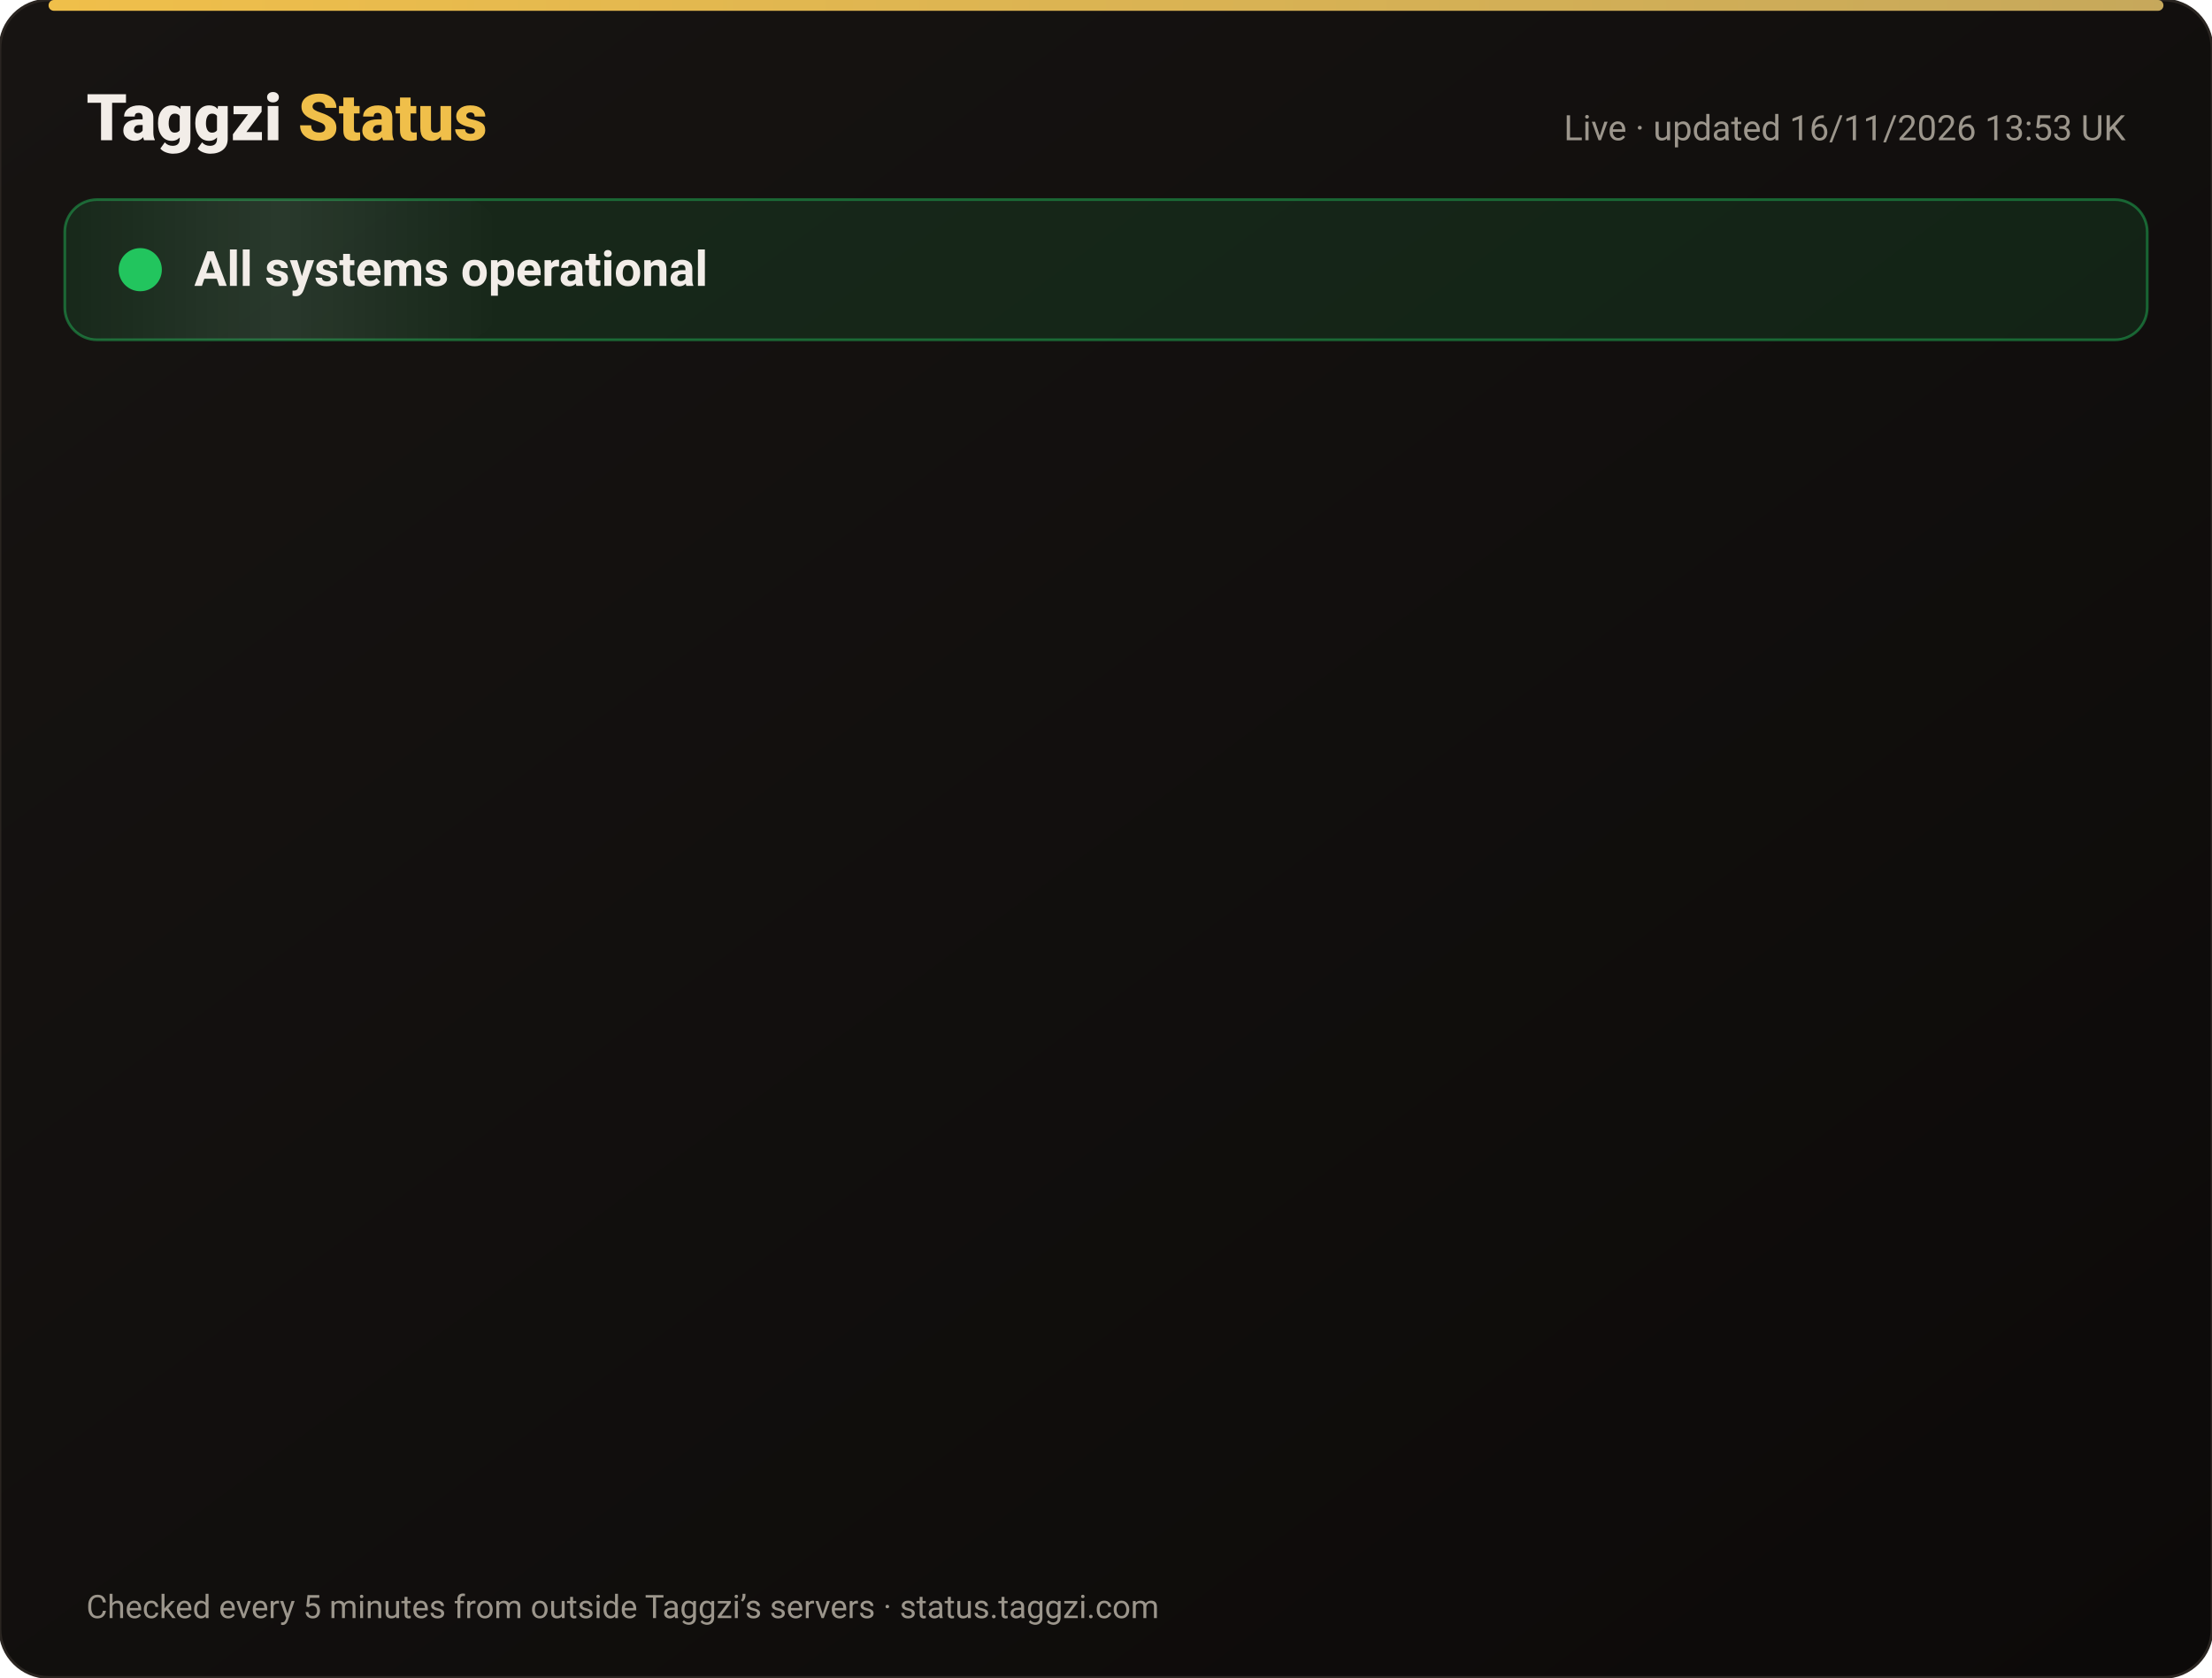
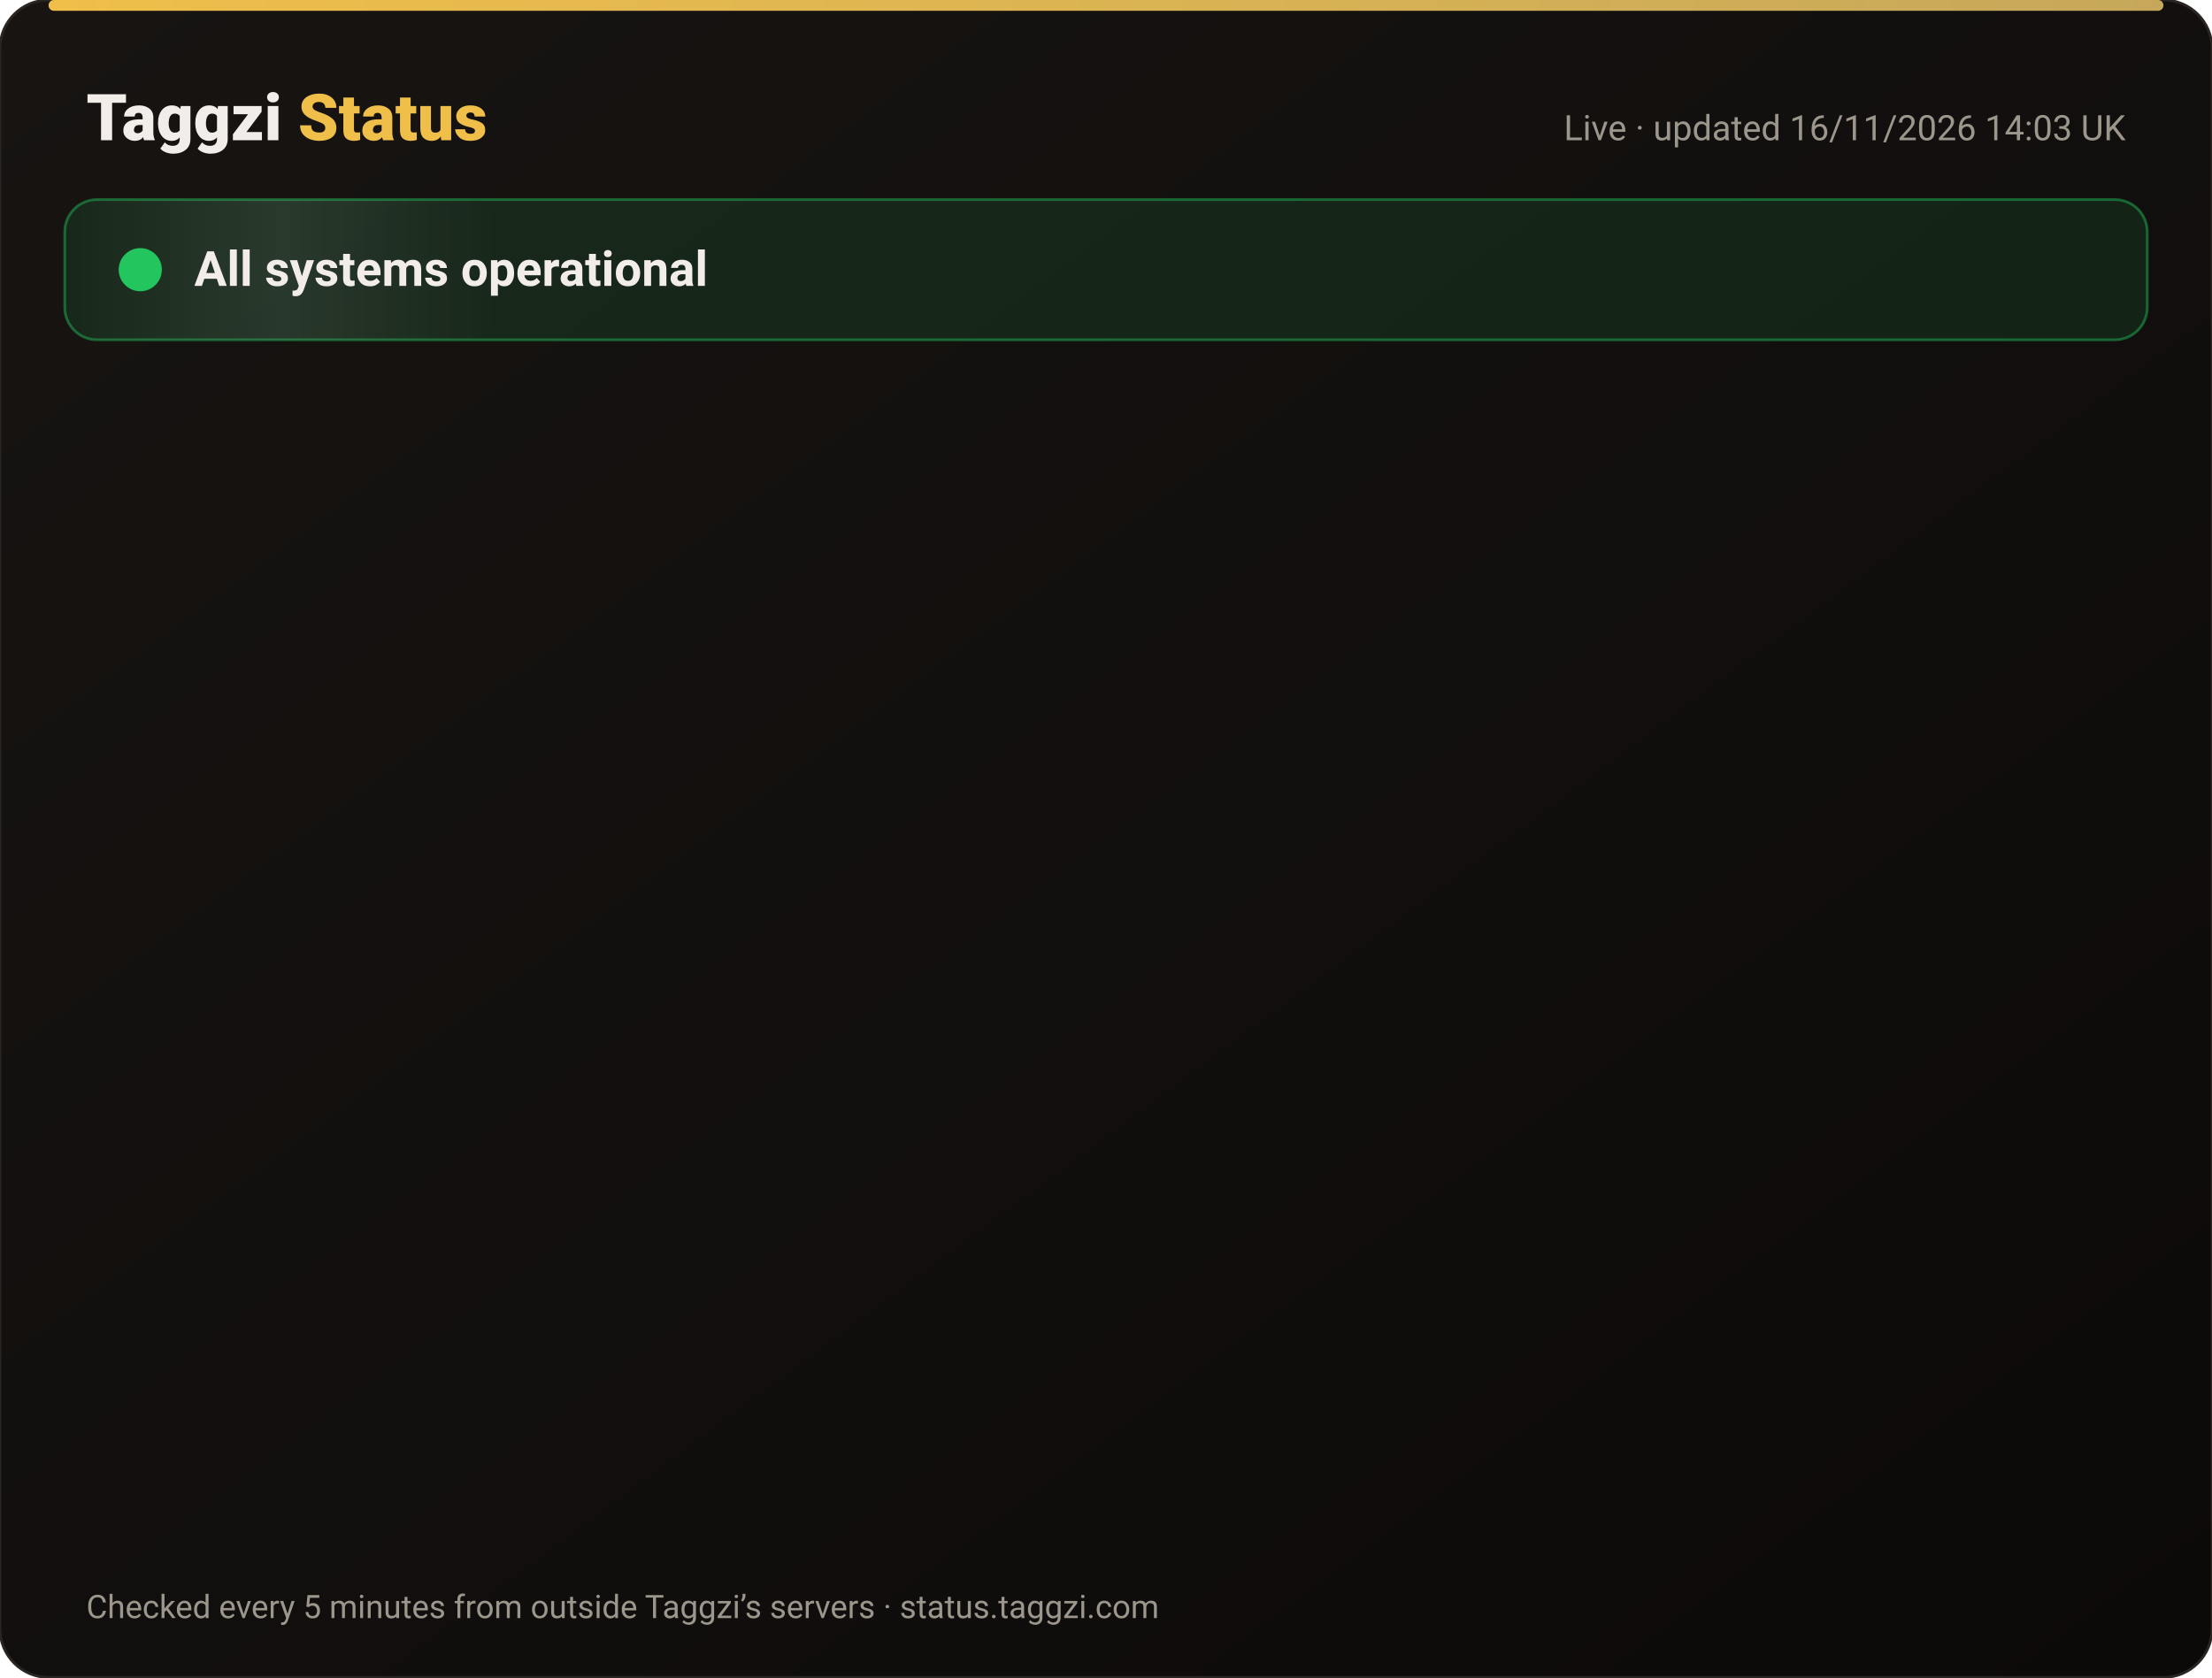
<svg xmlns="http://www.w3.org/2000/svg" width="820" height="622" viewBox="0 0 820 622" font-family="-apple-system,Segoe UI,Roboto,Helvetica,Arial,sans-serif">
  <defs>
    <linearGradient id="bg" x1="0" y1="0" x2="1" y2="1">
      <stop offset="0" stop-color="#171412" />
      <stop offset="1" stop-color="#0C0A09" />
    </linearGradient>
    <linearGradient id="gold" x1="0" x2="1">
      <stop offset="0" stop-color="#F0BF4A" />
      <stop offset="1" stop-color="#c6a85b" />
    </linearGradient>
    <linearGradient id="shine" x1="0" x2="1">
      <stop offset="0" stop-color="#fff" stop-opacity="0" />
      <stop offset=".5" stop-color="#fff" stop-opacity=".08" />
      <stop offset="1" stop-color="#fff" stop-opacity="0" />
    </linearGradient>
  </defs>
  <rect width="820" height="622" rx="18" fill="url(#bg)" stroke="#2a2521" />
  <rect x="18" y="0" width="784" height="4" rx="2" fill="url(#gold)" />
  <text x="32" y="52" font-size="24" font-weight="800" fill="#F2EDE8">Taggzi <tspan fill="#F0BF4A">Status</tspan>
  </text>
-   <text x="788" y="52" font-size="13" fill="#9C968C" text-anchor="end">Live · updated 16/11/2026 13:53 UK</text>
+   <text x="788" y="52" font-size="13" fill="#9C968C" text-anchor="end">Live · updated 16/11/2026 14:03 UK</text>
  <rect x="24" y="74" width="772" height="52" rx="12" fill="#22c55e" fill-opacity=".12" stroke="#22c55e" stroke-opacity=".45" />
  <rect x="24" y="74" width="160" height="52" rx="12" fill="url(#shine)">
    <animate attributeName="x" from="-160" to="820" dur="4s" repeatCount="indefinite" />
  </rect>
  <circle cx="52" cy="100" r="7" fill="#22c55e" />
  <circle cx="52" cy="100" r="7" fill="none" stroke="#22c55e" stroke-width="2">
    <animate attributeName="r" values="7;15;7" dur="2s" repeatCount="indefinite" />
    <animate attributeName="opacity" values=".9;0;.9" dur="2s" repeatCount="indefinite" />
  </circle>
  <text x="72" y="106" font-size="18" font-weight="700" fill="#F2EDE8">All systems operational</text>
  <g opacity="0">
    <animate attributeName="opacity" from="0" to="1" begin="0.00s" dur=".6s" fill="freeze" />
    <line x1="32" y1="188" x2="788" y2="188" stroke="#2a2521" />
    <circle cx="44" cy="166" r="6" fill="#22c55e">
      <animate attributeName="opacity" values="1;.45;1" dur="2.4s" begin="0.00s" repeatCount="indefinite" />
    </circle>
    <text x="62" y="171" font-size="15" font-weight="650" fill="#F2EDE8">Website</text>
    <text x="630" y="171" font-size="13" fill="#9C968C" text-anchor="end">99.97% uptime</text>
    <rect x="648" y="154" width="140" height="24" rx="12" fill="#22c55e" fill-opacity=".14" stroke="#22c55e" stroke-opacity=".5" />
    <text x="718" y="171" font-size="12" font-weight="700" fill="#22c55e" text-anchor="middle">Operational</text>
  </g>
  <g opacity="0">
    <animate attributeName="opacity" from="0" to="1" begin="0.15s" dur=".6s" fill="freeze" />
    <line x1="32" y1="234" x2="788" y2="234" stroke="#2a2521" />
    <circle cx="44" cy="212" r="6" fill="#22c55e">
      <animate attributeName="opacity" values="1;.45;1" dur="2.4s" begin="0.15s" repeatCount="indefinite" />
    </circle>
    <text x="62" y="217" font-size="15" font-weight="650" fill="#F2EDE8">Tag scans</text>
    <text x="630" y="217" font-size="13" fill="#9C968C" text-anchor="end">99.97% uptime</text>
    <rect x="648" y="200" width="140" height="24" rx="12" fill="#22c55e" fill-opacity=".14" stroke="#22c55e" stroke-opacity=".5" />
    <text x="718" y="217" font-size="12" font-weight="700" fill="#22c55e" text-anchor="middle">Operational</text>
  </g>
  <g opacity="0">
    <animate attributeName="opacity" from="0" to="1" begin="0.30s" dur=".6s" fill="freeze" />
    <line x1="32" y1="280" x2="788" y2="280" stroke="#2a2521" />
    <circle cx="44" cy="258" r="6" fill="#22c55e">
      <animate attributeName="opacity" values="1;.45;1" dur="2.4s" begin="0.30s" repeatCount="indefinite" />
    </circle>
    <text x="62" y="263" font-size="15" font-weight="650" fill="#F2EDE8">Manual tag lookup</text>
    <text x="630" y="263" font-size="13" fill="#9C968C" text-anchor="end">99.97% uptime</text>
    <rect x="648" y="246" width="140" height="24" rx="12" fill="#22c55e" fill-opacity=".14" stroke="#22c55e" stroke-opacity=".5" />
    <text x="718" y="263" font-size="12" font-weight="700" fill="#22c55e" text-anchor="middle">Operational</text>
  </g>
  <g opacity="0">
    <animate attributeName="opacity" from="0" to="1" begin="0.45s" dur=".6s" fill="freeze" />
    <line x1="32" y1="326" x2="788" y2="326" stroke="#2a2521" />
    <circle cx="44" cy="304" r="6" fill="#22c55e">
      <animate attributeName="opacity" values="1;.45;1" dur="2.4s" begin="0.45s" repeatCount="indefinite" />
    </circle>
    <text x="62" y="309" font-size="15" font-weight="650" fill="#F2EDE8">App &amp; login</text>
    <text x="630" y="309" font-size="13" fill="#9C968C" text-anchor="end">99.97% uptime</text>
    <rect x="648" y="292" width="140" height="24" rx="12" fill="#22c55e" fill-opacity=".14" stroke="#22c55e" stroke-opacity=".5" />
    <text x="718" y="309" font-size="12" font-weight="700" fill="#22c55e" text-anchor="middle">Operational</text>
  </g>
  <g opacity="0">
    <animate attributeName="opacity" from="0" to="1" begin="0.60s" dur=".6s" fill="freeze" />
    <line x1="32" y1="372" x2="788" y2="372" stroke="#2a2521" />
    <circle cx="44" cy="350" r="6" fill="#22c55e">
      <animate attributeName="opacity" values="1;.45;1" dur="2.4s" begin="0.60s" repeatCount="indefinite" />
    </circle>
    <text x="62" y="355" font-size="15" font-weight="650" fill="#F2EDE8">Community alerts</text>
    <text x="630" y="355" font-size="13" fill="#9C968C" text-anchor="end">99.97% uptime</text>
    <rect x="648" y="338" width="140" height="24" rx="12" fill="#22c55e" fill-opacity=".14" stroke="#22c55e" stroke-opacity=".5" />
    <text x="718" y="355" font-size="12" font-weight="700" fill="#22c55e" text-anchor="middle">Operational</text>
  </g>
  <g opacity="0">
    <animate attributeName="opacity" from="0" to="1" begin="0.75s" dur=".6s" fill="freeze" />
    <line x1="32" y1="418" x2="788" y2="418" stroke="#2a2521" />
    <circle cx="44" cy="396" r="6" fill="#22c55e">
      <animate attributeName="opacity" values="1;.45;1" dur="2.4s" begin="0.75s" repeatCount="indefinite" />
    </circle>
    <text x="62" y="401" font-size="15" font-weight="650" fill="#F2EDE8">Private calling</text>
    <text x="630" y="401" font-size="13" fill="#9C968C" text-anchor="end">99.97% uptime</text>
    <rect x="648" y="384" width="140" height="24" rx="12" fill="#22c55e" fill-opacity=".14" stroke="#22c55e" stroke-opacity=".5" />
    <text x="718" y="401" font-size="12" font-weight="700" fill="#22c55e" text-anchor="middle">Operational</text>
  </g>
  <g opacity="0">
    <animate attributeName="opacity" from="0" to="1" begin="0.90s" dur=".6s" fill="freeze" />
    <line x1="32" y1="464" x2="788" y2="464" stroke="#2a2521" />
    <circle cx="44" cy="442" r="6" fill="#22c55e">
      <animate attributeName="opacity" values="1;.45;1" dur="2.4s" begin="0.90s" repeatCount="indefinite" />
    </circle>
    <text x="62" y="447" font-size="15" font-weight="650" fill="#F2EDE8">Payments</text>
    <text x="630" y="447" font-size="13" fill="#9C968C" text-anchor="end">99.96% uptime</text>
    <rect x="648" y="430" width="140" height="24" rx="12" fill="#22c55e" fill-opacity=".14" stroke="#22c55e" stroke-opacity=".5" />
    <text x="718" y="447" font-size="12" font-weight="700" fill="#22c55e" text-anchor="middle">Operational</text>
  </g>
  <g opacity="0">
    <animate attributeName="opacity" from="0" to="1" begin="1.05s" dur=".6s" fill="freeze" />
    <line x1="32" y1="510" x2="788" y2="510" stroke="#2a2521" />
    <circle cx="44" cy="488" r="6" fill="#22c55e">
      <animate attributeName="opacity" values="1;.45;1" dur="2.4s" begin="1.05s" repeatCount="indefinite" />
    </circle>
    <text x="62" y="493" font-size="15" font-weight="650" fill="#F2EDE8">Email &amp; support</text>
    <text x="630" y="493" font-size="13" fill="#9C968C" text-anchor="end">99.97% uptime</text>
    <rect x="648" y="476" width="140" height="24" rx="12" fill="#22c55e" fill-opacity=".14" stroke="#22c55e" stroke-opacity=".5" />
    <text x="718" y="493" font-size="12" font-weight="700" fill="#22c55e" text-anchor="middle">Operational</text>
  </g>
  <g opacity="0">
    <animate attributeName="opacity" from="0" to="1" begin="1.20s" dur=".6s" fill="freeze" />
    <line x1="32" y1="556" x2="788" y2="556" stroke="#2a2521" />
    <circle cx="44" cy="534" r="6" fill="#22c55e">
      <animate attributeName="opacity" values="1;.45;1" dur="2.4s" begin="1.20s" repeatCount="indefinite" />
    </circle>
    <text x="62" y="539" font-size="15" font-weight="650" fill="#F2EDE8">Secure connection (SSL)</text>
    <text x="630" y="539" font-size="13" fill="#9C968C" text-anchor="end">100.00% uptime</text>
    <rect x="648" y="522" width="140" height="24" rx="12" fill="#22c55e" fill-opacity=".14" stroke="#22c55e" stroke-opacity=".5" />
    <text x="718" y="539" font-size="12" font-weight="700" fill="#22c55e" text-anchor="middle">Operational</text>
  </g>
  <text x="32" y="600" font-size="12" fill="#9C968C">Checked every 5 minutes from outside Taggzi’s servers · status.taggzi.com</text>
</svg>
